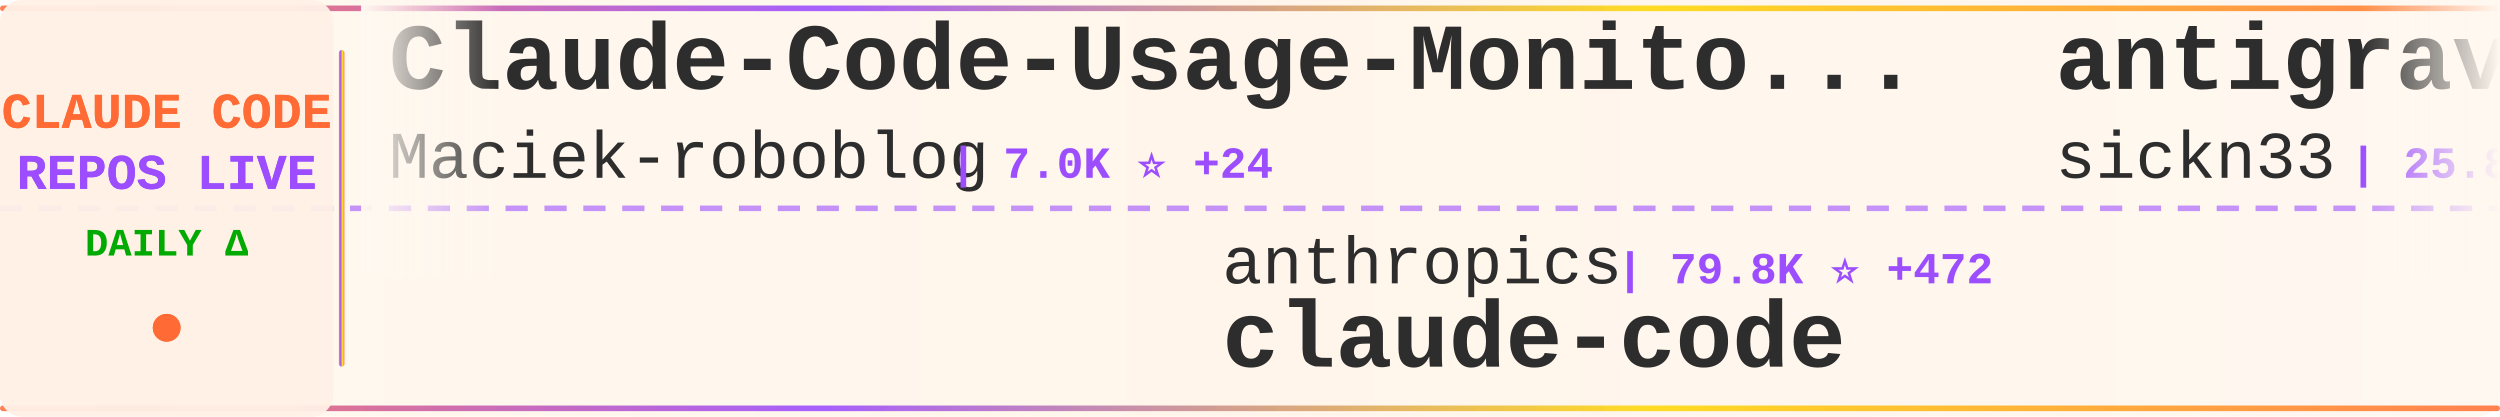
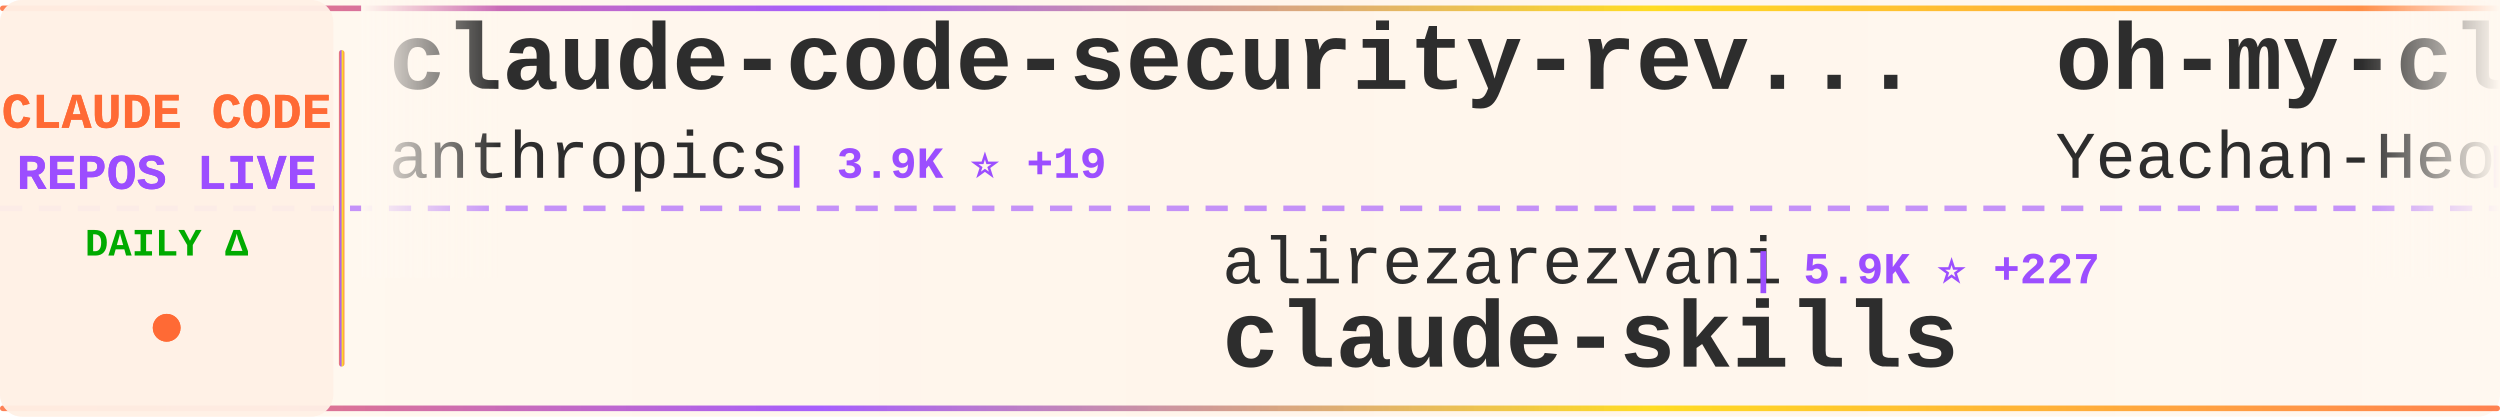
<svg xmlns="http://www.w3.org/2000/svg" width="900" height="150">
  <defs>
    <linearGradient id="tickerBg" x1="0%" y1="0%" x2="100%" y2="0%">
      <stop offset="0%" style="stop-color:#fff8f0;stop-opacity:0.98" />
      <stop offset="50%" style="stop-color:#fff5eb;stop-opacity:1" />
      <stop offset="100%" style="stop-color:#fff8f0;stop-opacity:0.98" />
    </linearGradient>
    <linearGradient id="borderGrad" x1="0%" y1="0%" x2="100%" y2="0%">
      <stop offset="0%" style="stop-color:#FF6B35;stop-opacity:0.85">
        <animate attributeName="stop-opacity" values="0.85;1;0.85" dur="2s" repeatCount="indefinite" />
      </stop>
      <stop offset="33%" style="stop-color:#9C4EFF;stop-opacity:0.9">
        <animate attributeName="stop-opacity" values="0.9;1;0.9" dur="2.2s" repeatCount="indefinite" />
      </stop>
      <stop offset="66%" style="stop-color:#FFD700;stop-opacity:0.85">
        <animate attributeName="stop-opacity" values="0.85;1;0.85" dur="1.8s" repeatCount="indefinite" />
      </stop>
      <stop offset="100%" style="stop-color:#FF6B35;stop-opacity:0.85">
        <animate attributeName="stop-opacity" values="0.85;1;0.85" dur="2s" repeatCount="indefinite" />
      </stop>
    </linearGradient>
    <filter id="textGlow">
      <feGaussianBlur stdDeviation="0.15" result="coloredBlur" />
      <feMerge>
        <feMergeNode in="coloredBlur" />
        <feMergeNode in="SourceGraphic" />
      </feMerge>
    </filter>
    <filter id="metricGlow">
      <feGaussianBlur stdDeviation="0.2" result="coloredBlur" />
      <feMerge>
        <feMergeNode in="coloredBlur" />
        <feMergeNode in="SourceGraphic" />
      </feMerge>
    </filter>
    <linearGradient id="leftFade" x1="0%" y1="0%" x2="100%" y2="0%">
      <stop offset="0%" style="stop-color:#fff8f0;stop-opacity:1" />
      <stop offset="100%" style="stop-color:#fff8f0;stop-opacity:0" />
    </linearGradient>
    <linearGradient id="rightFade" x1="0%" y1="0%" x2="100%" y2="0%">
      <stop offset="0%" style="stop-color:#fff8f0;stop-opacity:0" />
      <stop offset="100%" style="stop-color:#fff8f0;stop-opacity:1" />
    </linearGradient>
  </defs>
  <rect width="900" height="150" fill="url(#tickerBg)" rx="8" />
  <rect x="0" y="2" width="900" height="2" fill="url(#borderGrad)" rx="1" />
  <rect x="0" y="146" width="900" height="2" fill="url(#borderGrad)" rx="1" />
  <line x1="0" y1="75" x2="900" y2="75" stroke="#9C4EFF" stroke-width="2" stroke-dasharray="8 6" opacity="0.6" />
  <rect x="0" y="0" width="120" height="150" fill="#fff0e6" opacity="0.95" rx="8" />
  <text x="60" y="46" font-family="'Courier New', monospace" font-size="18" font-weight="bold" fill="#FF6B35" text-anchor="middle" filter="url(#textGlow)">
    CLAUDE CODE
  </text>
  <text x="60" y="68" font-family="'Courier New', monospace" font-size="18" font-weight="bold" fill="#9C4EFF" text-anchor="middle" filter="url(#textGlow)">
    REPOS LIVE
  </text>
  <text x="60" y="92" font-family="'Courier New', monospace" font-size="14" font-weight="bold" fill="#00aa00" text-anchor="middle">
    DAILY Δ
  </text>
  <circle cx="60" cy="118" r="5" fill="#FF6B35" filter="url(#metricGlow)">
    <animate attributeName="r" values="4;6;4" dur="1.5s" repeatCount="indefinite" />
    <animate attributeName="opacity" values="0.6;1;0.6" dur="1.5s" repeatCount="indefinite" />
  </circle>
  <rect x="122" y="18" width="2" height="114" fill="url(#borderGrad)" rx="1" />
  <clipPath id="tickerClip">
    <rect x="130" y="0" width="770" height="150" />
  </clipPath>
  <g clip-path="url(#tickerClip)">
    <g id="tickerItems">
      <animateTransform attributeName="transform" attributeType="XML" type="translate" from="0 0" to="-3000 0" dur="54s" repeatCount="indefinite" />
      <g transform="translate(0, 0)">
-         <text x="140" y="32" font-family="'Courier New', monospace" font-size="34" font-weight="bold" fill="#2d2d2d">Claude-Code-Usage-Monito...</text>
-         <text x="140" y="64" font-family="'Courier New', monospace" font-size="24" font-weight="normal" fill="#2d2d2d" opacity="1.0">Maciek-roboblog</text>
-         <text x="342" y="64" font-family="'Courier New', monospace" font-size="16" font-weight="bold" fill="#9C4EFF"> | 7.0K ⭐ +24</text>
+         <text x="140" y="32" font-family="'Courier New', monospace" font-size="34" font-weight="bold" fill="#2d2d2d">claude-code-security-rev...</text>
+         <text x="140" y="64" font-family="'Courier New', monospace" font-size="24" font-weight="normal" fill="#2d2d2d" opacity="1.0">anthropics</text>
+         <text x="282" y="64" font-family="'Courier New', monospace" font-size="16" font-weight="bold" fill="#9C4EFF"> | 3.9K ⭐ +19</text>
      </g>
      <g transform="translate(300, 0)">
-         <text x="140" y="102" font-family="'Courier New', monospace" font-size="24" font-weight="normal" fill="#2d2d2d" opacity="1.0">anthropics</text>
-         <text x="282" y="102" font-family="'Courier New', monospace" font-size="16" font-weight="bold" fill="#9C4EFF"> | 79.8K ⭐ +472</text>
-         <text x="140" y="132" font-family="'Courier New', monospace" font-size="34" font-weight="bold" fill="#2d2d2d">claude-code</text>
+         <text x="140" y="102" font-family="'Courier New', monospace" font-size="24" font-weight="normal" fill="#2d2d2d" opacity="1.0">alirezarezvani</text>
+         <text x="330" y="102" font-family="'Courier New', monospace" font-size="16" font-weight="bold" fill="#9C4EFF"> | 5.9K ⭐ +227</text>
+         <text x="140" y="132" font-family="'Courier New', monospace" font-size="34" font-weight="bold" fill="#2d2d2d">claude-skills</text>
      </g>
      <g transform="translate(600, 0)">
-         <text x="140" y="32" font-family="'Courier New', monospace" font-size="34" font-weight="bold" fill="#2d2d2d">antigravity-awesome-skil...</text>
-         <text x="140" y="64" font-family="'Courier New', monospace" font-size="24" font-weight="normal" fill="#2d2d2d" opacity="1.0">sickn33</text>
-         <text x="246" y="64" font-family="'Courier New', monospace" font-size="16" font-weight="bold" fill="#9C4EFF"> | 25.8K ⭐ +336</text>
+         <text x="140" y="32" font-family="'Courier New', monospace" font-size="34" font-weight="bold" fill="#2d2d2d">oh-my-claudecode</text>
+         <text x="140" y="64" font-family="'Courier New', monospace" font-size="24" font-weight="normal" fill="#2d2d2d" opacity="1.0">Yeachan-Heo</text>
+         <text x="294" y="64" font-family="'Courier New', monospace" font-size="16" font-weight="bold" fill="#9C4EFF"> | 10.4K ⭐ +154</text>
      </g>
      <g transform="translate(900, 0)">
-         <text x="140" y="102" font-family="'Courier New', monospace" font-size="24" font-weight="normal" fill="#2d2d2d" opacity="1.0">jeremylongshore</text>
-         <text x="342" y="102" font-family="'Courier New', monospace" font-size="16" font-weight="bold" fill="#9C4EFF"> | 1.6K ⭐ +6</text>
-         <text x="140" y="132" font-family="'Courier New', monospace" font-size="34" font-weight="bold" fill="#2d2d2d">claude-code-plugins-plus...</text>
+         <text x="140" y="102" font-family="'Courier New', monospace" font-size="24" font-weight="normal" fill="#2d2d2d" opacity="1.0">musistudio</text>
+         <text x="282" y="102" font-family="'Courier New', monospace" font-size="16" font-weight="bold" fill="#9C4EFF"> | 30.0K ⭐ +95</text>
+         <text x="140" y="132" font-family="'Courier New', monospace" font-size="34" font-weight="bold" fill="#2d2d2d">claude-code-router</text>
      </g>
      <g transform="translate(1200, 0)">
-         <text x="140" y="32" font-family="'Courier New', monospace" font-size="34" font-weight="bold" fill="#2d2d2d">claude-code-prompt-impro...</text>
-         <text x="140" y="64" font-family="'Courier New', monospace" font-size="24" font-weight="normal" fill="#2d2d2d" opacity="1.0">severity1</text>
-         <text x="270" y="64" font-family="'Courier New', monospace" font-size="16" font-weight="bold" fill="#9C4EFF"> | 1.3K ⭐ +7</text>
+         <text x="140" y="32" font-family="'Courier New', monospace" font-size="34" font-weight="bold" fill="#2d2d2d">Claude-Code-Development-...</text>
+         <text x="140" y="64" font-family="'Courier New', monospace" font-size="24" font-weight="normal" fill="#2d2d2d" opacity="1.0">peterkrueck</text>
+         <text x="294" y="64" font-family="'Courier New', monospace" font-size="16" font-weight="bold" fill="#9C4EFF"> | 1.3K ⭐ +1</text>
      </g>
      <g transform="translate(1500, 0)">
-         <text x="140" y="102" font-family="'Courier New', monospace" font-size="24" font-weight="normal" fill="#2d2d2d" opacity="1.0">feiskyer</text>
-         <text x="258" y="102" font-family="'Courier New', monospace" font-size="16" font-weight="bold" fill="#9C4EFF"> | 1.3K ⭐ +9</text>
-         <text x="140" y="132" font-family="'Courier New', monospace" font-size="34" font-weight="bold" fill="#2d2d2d">claude-code-settings</text>
+         <text x="140" y="102" font-family="'Courier New', monospace" font-size="24" font-weight="normal" fill="#2d2d2d" opacity="1.0">anthropics</text>
+         <text x="282" y="102" font-family="'Courier New', monospace" font-size="16" font-weight="bold" fill="#9C4EFF"> | 1.8K ⭐ +15</text>
+         <text x="140" y="132" font-family="'Courier New', monospace" font-size="34" font-weight="bold" fill="#2d2d2d">claude-agent-sdk-demos</text>
      </g>
      <g transform="translate(1800, 0)">
-         <text x="140" y="32" font-family="'Courier New', monospace" font-size="34" font-weight="bold" fill="#2d2d2d">claude-code-guide</text>
-         <text x="140" y="64" font-family="'Courier New', monospace" font-size="24" font-weight="normal" fill="#2d2d2d" opacity="1.0">zebbern</text>
-         <text x="246" y="64" font-family="'Courier New', monospace" font-size="16" font-weight="bold" fill="#9C4EFF"> | 3.7K ⭐ +8</text>
+         <text x="140" y="32" font-family="'Courier New', monospace" font-size="34" font-weight="bold" fill="#2d2d2d">claude-code-system-promp...</text>
+         <text x="140" y="64" font-family="'Courier New', monospace" font-size="24" font-weight="normal" fill="#2d2d2d" opacity="1.0">Piebald-AI</text>
+         <text x="282" y="64" font-family="'Courier New', monospace" font-size="16" font-weight="bold" fill="#9C4EFF"> | 6.2K ⭐ +69</text>
      </g>
      <g transform="translate(2100, 0)">
-         <text x="140" y="102" font-family="'Courier New', monospace" font-size="24" font-weight="normal" fill="#2d2d2d" opacity="1.0">affaan-m</text>
-         <text x="258" y="102" font-family="'Courier New', monospace" font-size="16" font-weight="bold" fill="#9C4EFF"> | 86.3K ⭐ +2.5K</text>
-         <text x="140" y="132" font-family="'Courier New', monospace" font-size="34" font-weight="bold" fill="#2d2d2d">everything-claude-code</text>
+         <text x="140" y="102" font-family="'Courier New', monospace" font-size="24" font-weight="normal" fill="#2d2d2d" opacity="1.0">Pimzino</text>
+         <text x="246" y="102" font-family="'Courier New', monospace" font-size="16" font-weight="bold" fill="#9C4EFF"> | 3.6K ⭐ +8</text>
+         <text x="140" y="132" font-family="'Courier New', monospace" font-size="34" font-weight="bold" fill="#2d2d2d">claude-code-spec-workflo...</text>
      </g>
      <g transform="translate(2400, 0)">
-         <text x="140" y="32" font-family="'Courier New', monospace" font-size="34" font-weight="bold" fill="#2d2d2d">ralph</text>
-         <text x="140" y="64" font-family="'Courier New', monospace" font-size="24" font-weight="normal" fill="#2d2d2d" opacity="1.0">snarktank</text>
-         <text x="270" y="64" font-family="'Courier New', monospace" font-size="16" font-weight="bold" fill="#9C4EFF"> | 13.2K ⭐ +99</text>
+         <text x="140" y="32" font-family="'Courier New', monospace" font-size="34" font-weight="bold" fill="#2d2d2d">claude-code-hub</text>
+         <text x="140" y="64" font-family="'Courier New', monospace" font-size="24" font-weight="normal" fill="#2d2d2d" opacity="1.0">ding113</text>
+         <text x="246" y="64" font-family="'Courier New', monospace" font-size="16" font-weight="bold" fill="#9C4EFF"> | 2.0K ⭐ +48</text>
      </g>
      <g transform="translate(2700, 0)">
-         <text x="140" y="102" font-family="'Courier New', monospace" font-size="24" font-weight="normal" fill="#2d2d2d" opacity="1.0">Alishahryar1</text>
-         <text x="306" y="102" font-family="'Courier New', monospace" font-size="16" font-weight="bold" fill="#9C4EFF"> | 1.0K ⭐ +13</text>
-         <text x="140" y="132" font-family="'Courier New', monospace" font-size="34" font-weight="bold" fill="#2d2d2d">free-claude-code</text>
+         <text x="140" y="102" font-family="'Courier New', monospace" font-size="24" font-weight="normal" fill="#2d2d2d" opacity="1.0">catlog22</text>
+         <text x="258" y="102" font-family="'Courier New', monospace" font-size="16" font-weight="bold" fill="#9C4EFF"> | 1.5K ⭐ +8</text>
+         <text x="140" y="132" font-family="'Courier New', monospace" font-size="34" font-weight="bold" fill="#2d2d2d">Claude-Code-Workflow</text>
      </g>
      <g transform="translate(3000, 0)">
-         <text x="140" y="32" font-family="'Courier New', monospace" font-size="34" font-weight="bold" fill="#2d2d2d">Claude-Code-Usage-Monito...</text>
-         <text x="140" y="64" font-family="'Courier New', monospace" font-size="24" font-weight="normal" fill="#2d2d2d" opacity="1.0">Maciek-roboblog</text>
-         <text x="342" y="64" font-family="'Courier New', monospace" font-size="16" font-weight="bold" fill="#9C4EFF"> | 7.0K ⭐ +24</text>
+         <text x="140" y="32" font-family="'Courier New', monospace" font-size="34" font-weight="bold" fill="#2d2d2d">claude-code-security-rev...</text>
+         <text x="140" y="64" font-family="'Courier New', monospace" font-size="24" font-weight="normal" fill="#2d2d2d" opacity="1.0">anthropics</text>
+         <text x="282" y="64" font-family="'Courier New', monospace" font-size="16" font-weight="bold" fill="#9C4EFF"> | 3.9K ⭐ +19</text>
      </g>
      <g transform="translate(3300, 0)">
-         <text x="140" y="102" font-family="'Courier New', monospace" font-size="24" font-weight="normal" fill="#2d2d2d" opacity="1.0">anthropics</text>
-         <text x="282" y="102" font-family="'Courier New', monospace" font-size="16" font-weight="bold" fill="#9C4EFF"> | 79.8K ⭐ +472</text>
-         <text x="140" y="132" font-family="'Courier New', monospace" font-size="34" font-weight="bold" fill="#2d2d2d">claude-code</text>
+         <text x="140" y="102" font-family="'Courier New', monospace" font-size="24" font-weight="normal" fill="#2d2d2d" opacity="1.0">alirezarezvani</text>
+         <text x="330" y="102" font-family="'Courier New', monospace" font-size="16" font-weight="bold" fill="#9C4EFF"> | 5.9K ⭐ +227</text>
+         <text x="140" y="132" font-family="'Courier New', monospace" font-size="34" font-weight="bold" fill="#2d2d2d">claude-skills</text>
      </g>
      <g transform="translate(3600, 0)">
-         <text x="140" y="32" font-family="'Courier New', monospace" font-size="34" font-weight="bold" fill="#2d2d2d">antigravity-awesome-skil...</text>
-         <text x="140" y="64" font-family="'Courier New', monospace" font-size="24" font-weight="normal" fill="#2d2d2d" opacity="1.0">sickn33</text>
-         <text x="246" y="64" font-family="'Courier New', monospace" font-size="16" font-weight="bold" fill="#9C4EFF"> | 25.8K ⭐ +336</text>
+         <text x="140" y="32" font-family="'Courier New', monospace" font-size="34" font-weight="bold" fill="#2d2d2d">oh-my-claudecode</text>
+         <text x="140" y="64" font-family="'Courier New', monospace" font-size="24" font-weight="normal" fill="#2d2d2d" opacity="1.0">Yeachan-Heo</text>
+         <text x="294" y="64" font-family="'Courier New', monospace" font-size="16" font-weight="bold" fill="#9C4EFF"> | 10.4K ⭐ +154</text>
      </g>
      <g transform="translate(3900, 0)">
-         <text x="140" y="102" font-family="'Courier New', monospace" font-size="24" font-weight="normal" fill="#2d2d2d" opacity="1.0">jeremylongshore</text>
-         <text x="342" y="102" font-family="'Courier New', monospace" font-size="16" font-weight="bold" fill="#9C4EFF"> | 1.6K ⭐ +6</text>
-         <text x="140" y="132" font-family="'Courier New', monospace" font-size="34" font-weight="bold" fill="#2d2d2d">claude-code-plugins-plus...</text>
+         <text x="140" y="102" font-family="'Courier New', monospace" font-size="24" font-weight="normal" fill="#2d2d2d" opacity="1.0">musistudio</text>
+         <text x="282" y="102" font-family="'Courier New', monospace" font-size="16" font-weight="bold" fill="#9C4EFF"> | 30.0K ⭐ +95</text>
+         <text x="140" y="132" font-family="'Courier New', monospace" font-size="34" font-weight="bold" fill="#2d2d2d">claude-code-router</text>
      </g>
    </g>
  </g>
  <rect x="130" y="0" width="50" height="100" fill="url(#leftFade)" />
  <rect x="850" y="0" width="50" height="100" fill="url(#rightFade)" />
</svg>
